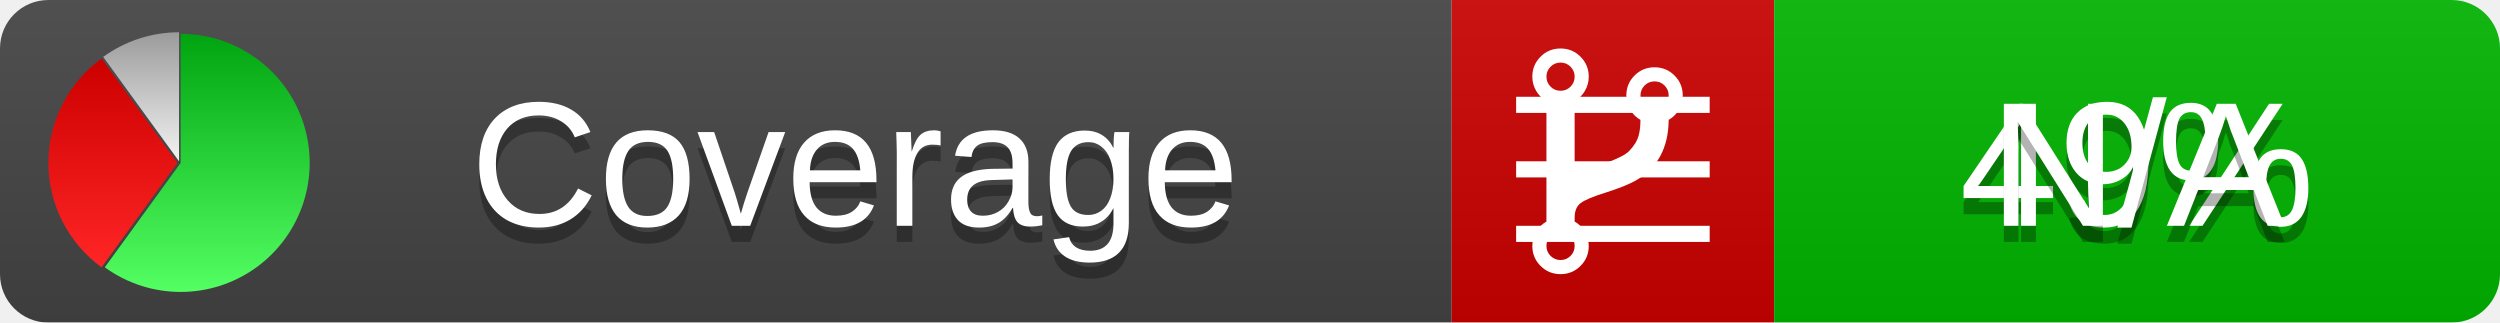
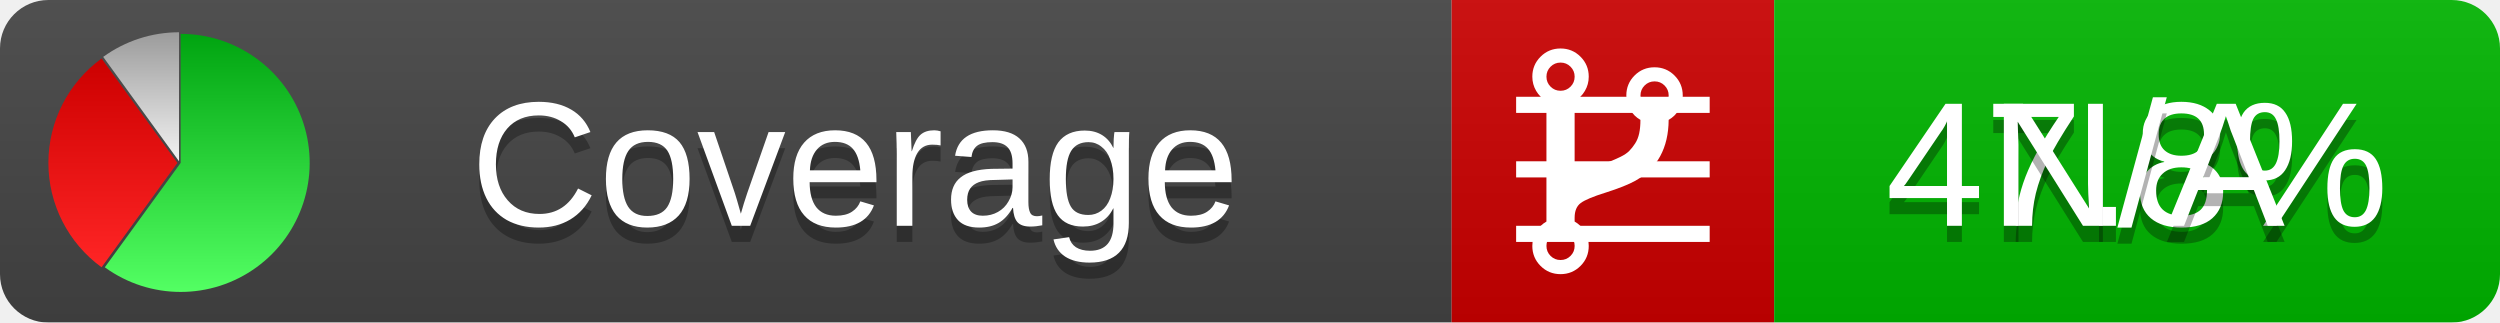
<svg xmlns="http://www.w3.org/2000/svg" xmlns:xlink="http://www.w3.org/1999/xlink" width="155" height="20">
  <style type="text/css">
          
            @keyframes fadeout {
              0 % { visibility: visible; opacity: 1; }
              40% { visibility: visible; opacity: 1; }
              50% { visibility: hidden; opacity: 0; }
              90% { visibility: hidden; opacity: 0; }
              100% { visibility: visible; opacity: 1; }
            }
            @keyframes fadein {
              0% { visibility: hidden; opacity: 0; }
              40% { visibility: hidden; opacity: 0; }
              50% { visibility: visible; opacity: 1; }
              90% { visibility: visible; opacity: 1; }
              100% { visibility: hidden; opacity: 0; }
            }
            .linecoverage {
                animation-duration: 10s;
                animation-name: fadeout;
                animation-iteration-count: infinite;
            }
            .branchcoverage {
                animation-duration: 10s;
                animation-name: fadein;
                animation-iteration-count: infinite;
            }
          
    </style>
  <defs>
    <linearGradient id="gradient" x2="0" y2="100%">
      <stop offset="0" stop-color="#bbb" stop-opacity=".1" />
      <stop offset="1" stop-opacity=".1" />
    </linearGradient>
    <linearGradient id="green" x2="0" y2="100%">
      <stop offset="0" stop-color="#00A410" />
      <stop offset="1" stop-color="#53FF63" />
    </linearGradient>
    <linearGradient id="red" x2="0" y2="100%">
      <stop offset="0" stop-color="#C00" />
      <stop offset="1" stop-color="#FF2525" />
    </linearGradient>
    <linearGradient id="gray" x2="0" y2="100%">
      <stop offset="0" stop-color="#9B9B9B" />
      <stop offset="1" stop-color="#F3F3F3" />
    </linearGradient>
    <mask id="mask">
      <rect width="155" height="20" rx="3" fill="#fff" />
    </mask>
    <g id="icon">
      <path style="fill:url(#green);" d="M205,202.5 l0,-200 a200,200 0 1,1 -117.558,361.803 z" />
      <path style="fill:url(#red);" d="M200,202.5 l-117.558,161.803 a200,200 0 0,1 0,-323.607 z" />
      <path style="fill:url(#gray);" d="M202.5,200 l-117.558,-161.803 a200,200 0 0,1 117.558,-38.196 z" />
    </g>
  </defs>
  <g mask="url(#mask)">
    <rect x="0" y="0" width="90" height="20" fill="#444" />
    <rect x="90" y="0" width="20" height="20" fill="#c00" />
    <rect x="110" y="0" width="45" height="20" fill="#00B600" />
    <rect x="0" y="0" width="155" height="20" fill="url(#gradient)" />
  </g>
  <g>
    <path class="linecoverage" stroke="#fff" d="M94 6.5 h12 M94 10.5 h12 M94 14.5 h12" />
    <path class="branchcoverage" fill="#fff" d="m 97.628,15.247 q 0,-0.364 -0.255,-0.619 -0.255,-0.255 -0.619,-0.255 -0.364,0 -0.619,0.255 -0.255,0.255 -0.255,0.619 0,0.364 0.255,0.619 0.255,0.255 0.619,0.255 0.364,0 0.619,-0.255 0.255,-0.255 0.255,-0.619 z m 0,-10.493 q 0,-0.364 -0.255,-0.619 -0.255,-0.255 -0.619,-0.255 -0.364,0 -0.619,0.255 -0.255,0.255 -0.255,0.619 0,0.364 0.255,0.619 0.255,0.255 0.619,0.255 0.364,0 0.619,-0.255 0.255,-0.255 0.255,-0.619 z m 5.83,1.166 q 0,-0.364 -0.255,-0.619 -0.255,-0.255 -0.619,-0.255 -0.364,0 -0.619,0.255 -0.255,0.255 -0.255,0.619 0,0.364 0.255,0.619 0.255,0.255 0.619,0.255 0.364,0 0.619,-0.255 0.255,-0.255 0.255,-0.619 z m 0.874,0 q 0,0.474 -0.237,0.879 -0.237,0.405 -0.638,0.633 -0.018,2.614 -2.059,3.771 -0.619,0.346 -1.849,0.738 -1.166,0.364 -1.544,0.647 -0.378,0.282 -0.378,0.911 l 0,0.237 q 0.401,0.228 0.638,0.633 0.237,0.405 0.237,0.879 0,0.729 -0.51,1.239 -0.51,0.51 -1.239,0.51 -0.729,0 -1.239,-0.51 -0.51,-0.51 -0.51,-1.239 0,-0.474 0.237,-0.879 0.237,-0.405 0.638,-0.633 l 0,-7.469 q -0.401,-0.228 -0.638,-0.633 -0.237,-0.405 -0.237,-0.879 0,-0.729 0.51,-1.239 0.51,-0.51 1.239,-0.51 0.729,0 1.239,0.51 0.51,0.51 0.51,1.239 0,0.474 -0.237,0.879 -0.237,0.405 -0.638,0.633 l 0,4.527 q 0.492,-0.237 1.403,-0.519 0.501,-0.155 0.797,-0.269 0.296,-0.114 0.642,-0.282 0.346,-0.169 0.537,-0.36 0.191,-0.191 0.369,-0.465 0.178,-0.273 0.255,-0.633 0.077,-0.36 0.077,-0.833 -0.401,-0.228 -0.638,-0.633 -0.237,-0.405 -0.237,-0.879 0,-0.729 0.51,-1.239 0.51,-0.51 1.239,-0.51 0.729,0 1.239,0.51 0.51,0.51 0.51,1.239 z" />
  </g>
  <g fill="#fff" text-anchor="middle" font-family="Verdana,Arial,Geneva,sans-serif" font-size="11">
    <a xlink:href="https://github.com/danielpalme/ReportGenerator" target="_top">
      <use xlink:href="#icon" transform="translate(3,2) scale(.04)" />
    </a>
    <text x="53" y="15" fill="#010101" fill-opacity=".3">Coverage</text>
    <text x="53" y="14" fill="#fff">Coverage</text>
-     <text class="linecoverage" x="132.5" y="15" fill="#010101" fill-opacity=".3">49%</text>
-     <text class="linecoverage" x="132.5" y="14">49%</text>
+     <text class="linecoverage" x="132.5" y="15" fill="#010101" fill-opacity=".3">47.8%</text>
+     <text class="linecoverage" x="132.5" y="14">47.8%</text>
    <text class="branchcoverage" x="132.5" y="15" fill="#010101" fill-opacity=".3">N/A</text>
    <text class="branchcoverage" x="132.5" y="14">N/A</text>
  </g>
  <g>
    <rect class="linecoverage" x="90" y="0" width="65" height="20" fill-opacity="0" />
    <rect class="branchcoverage" x="90" y="0" width="65" height="20" fill-opacity="0" />
  </g>
</svg>
